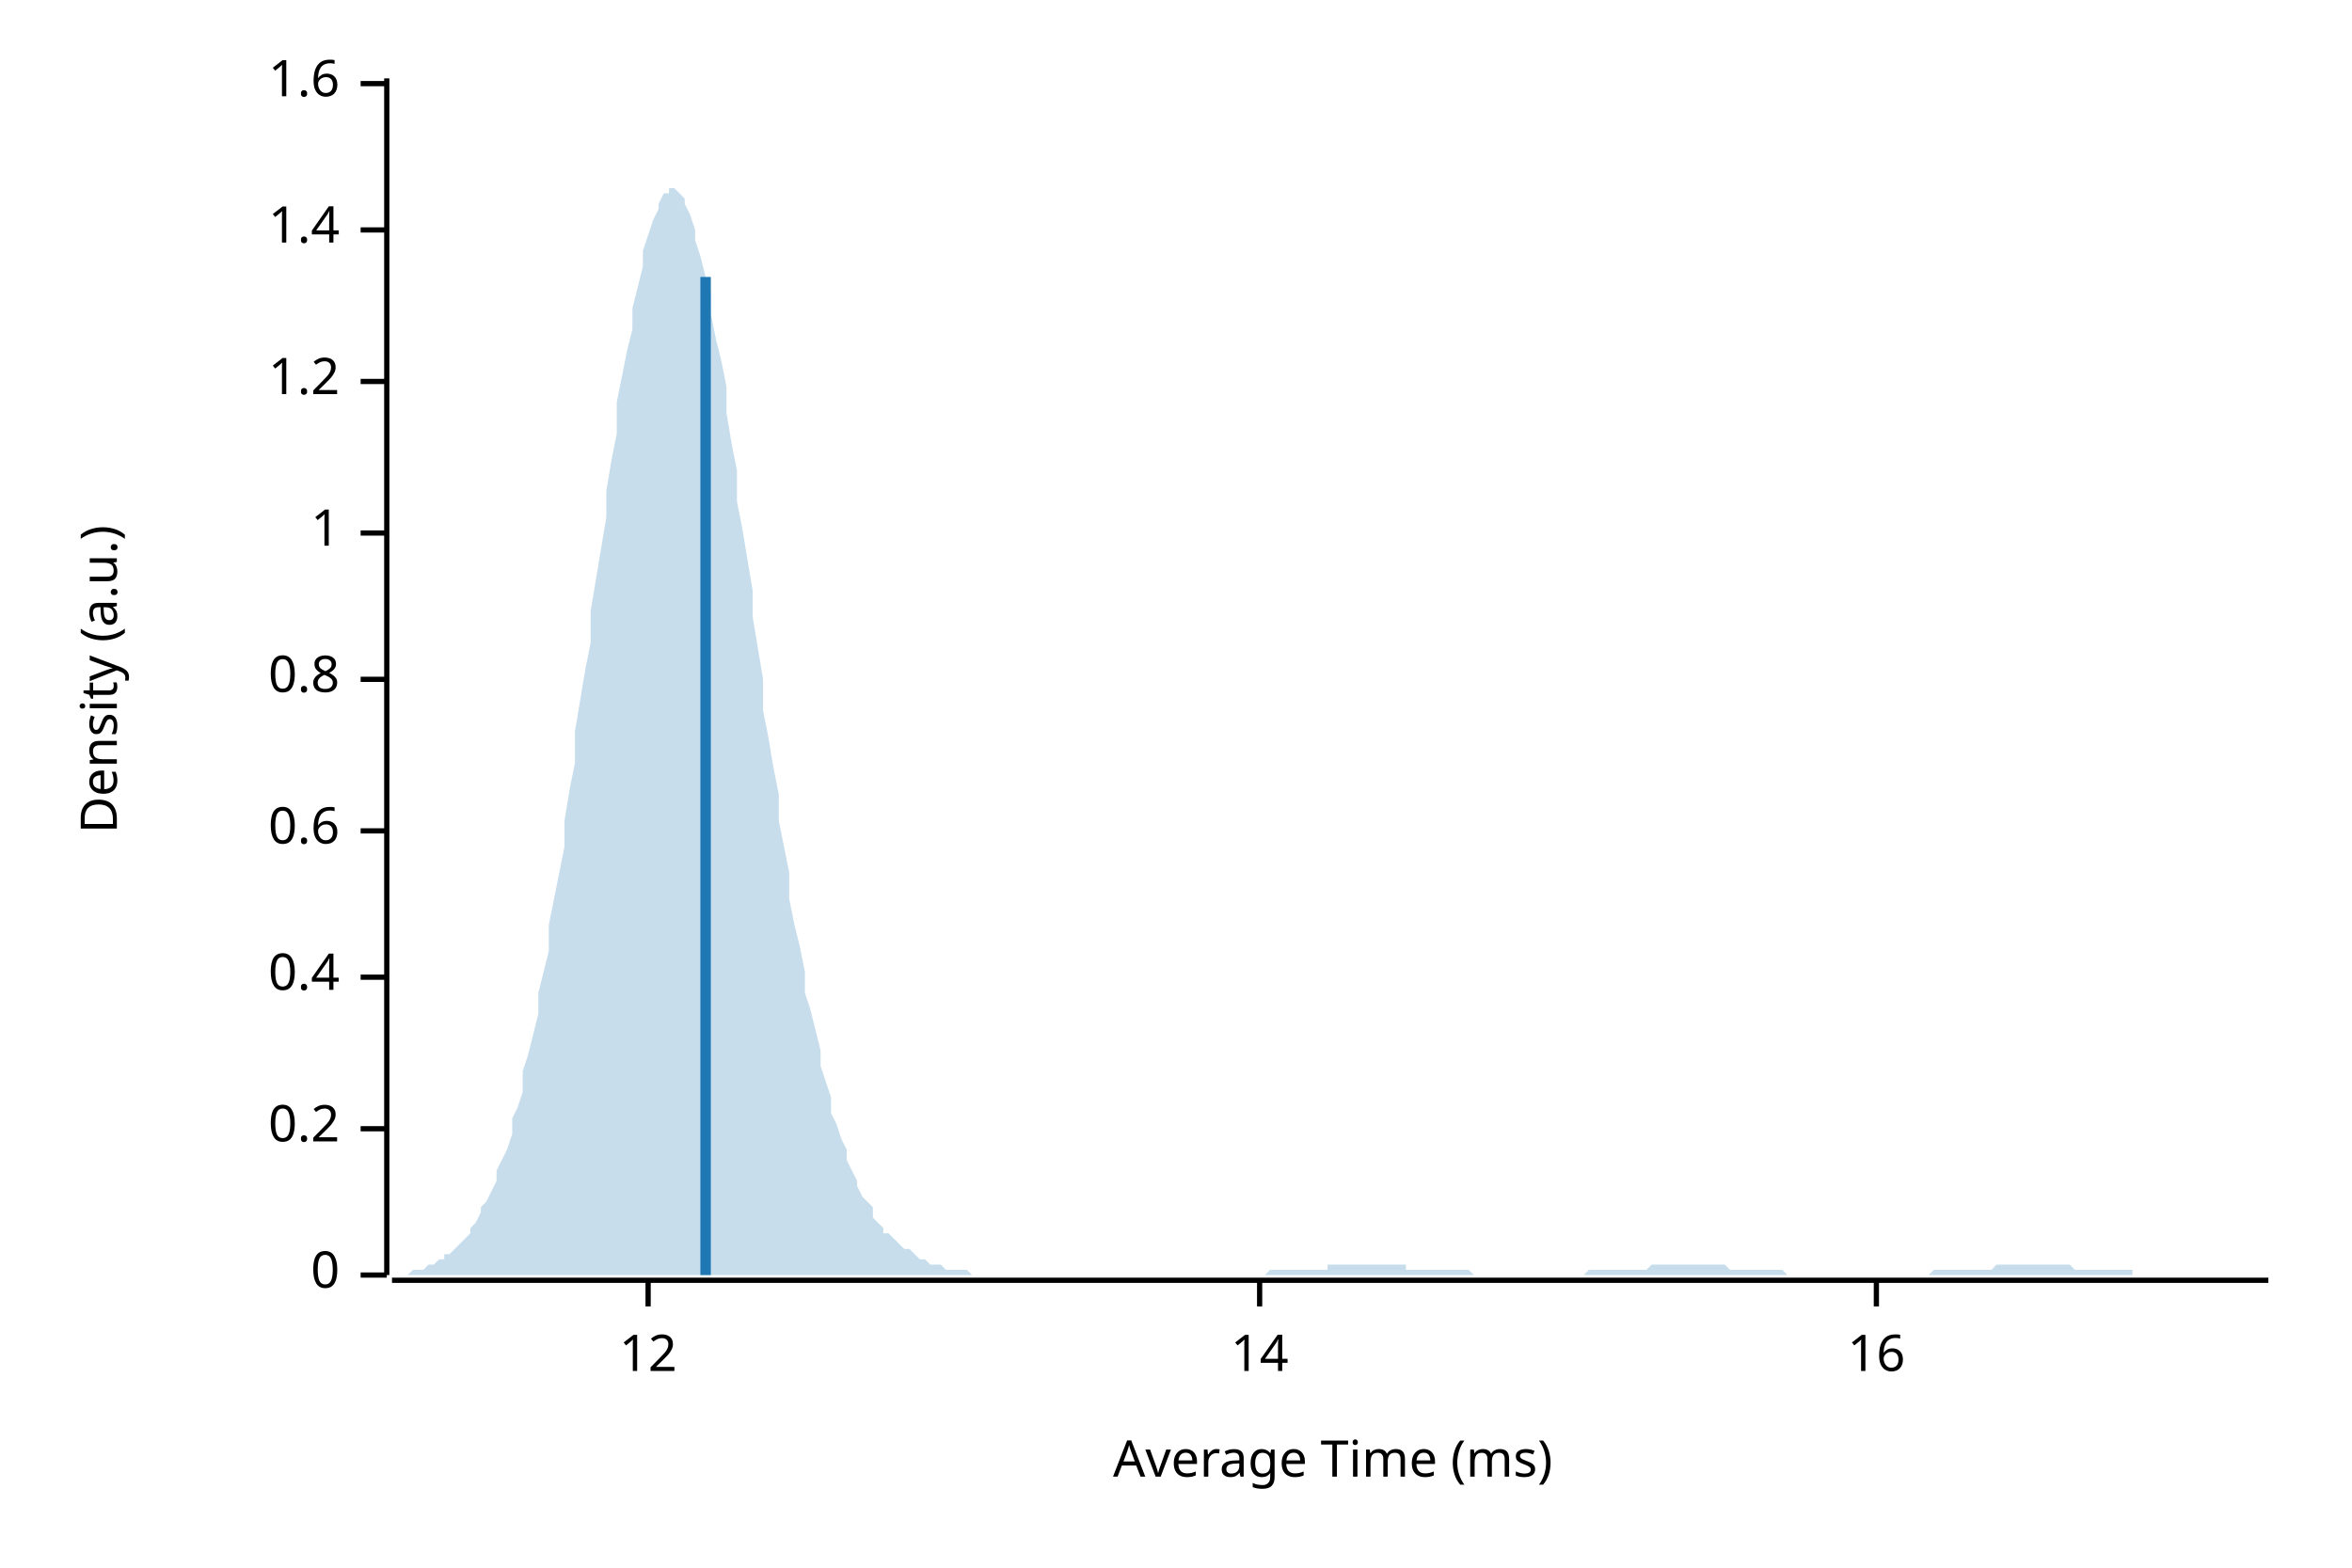
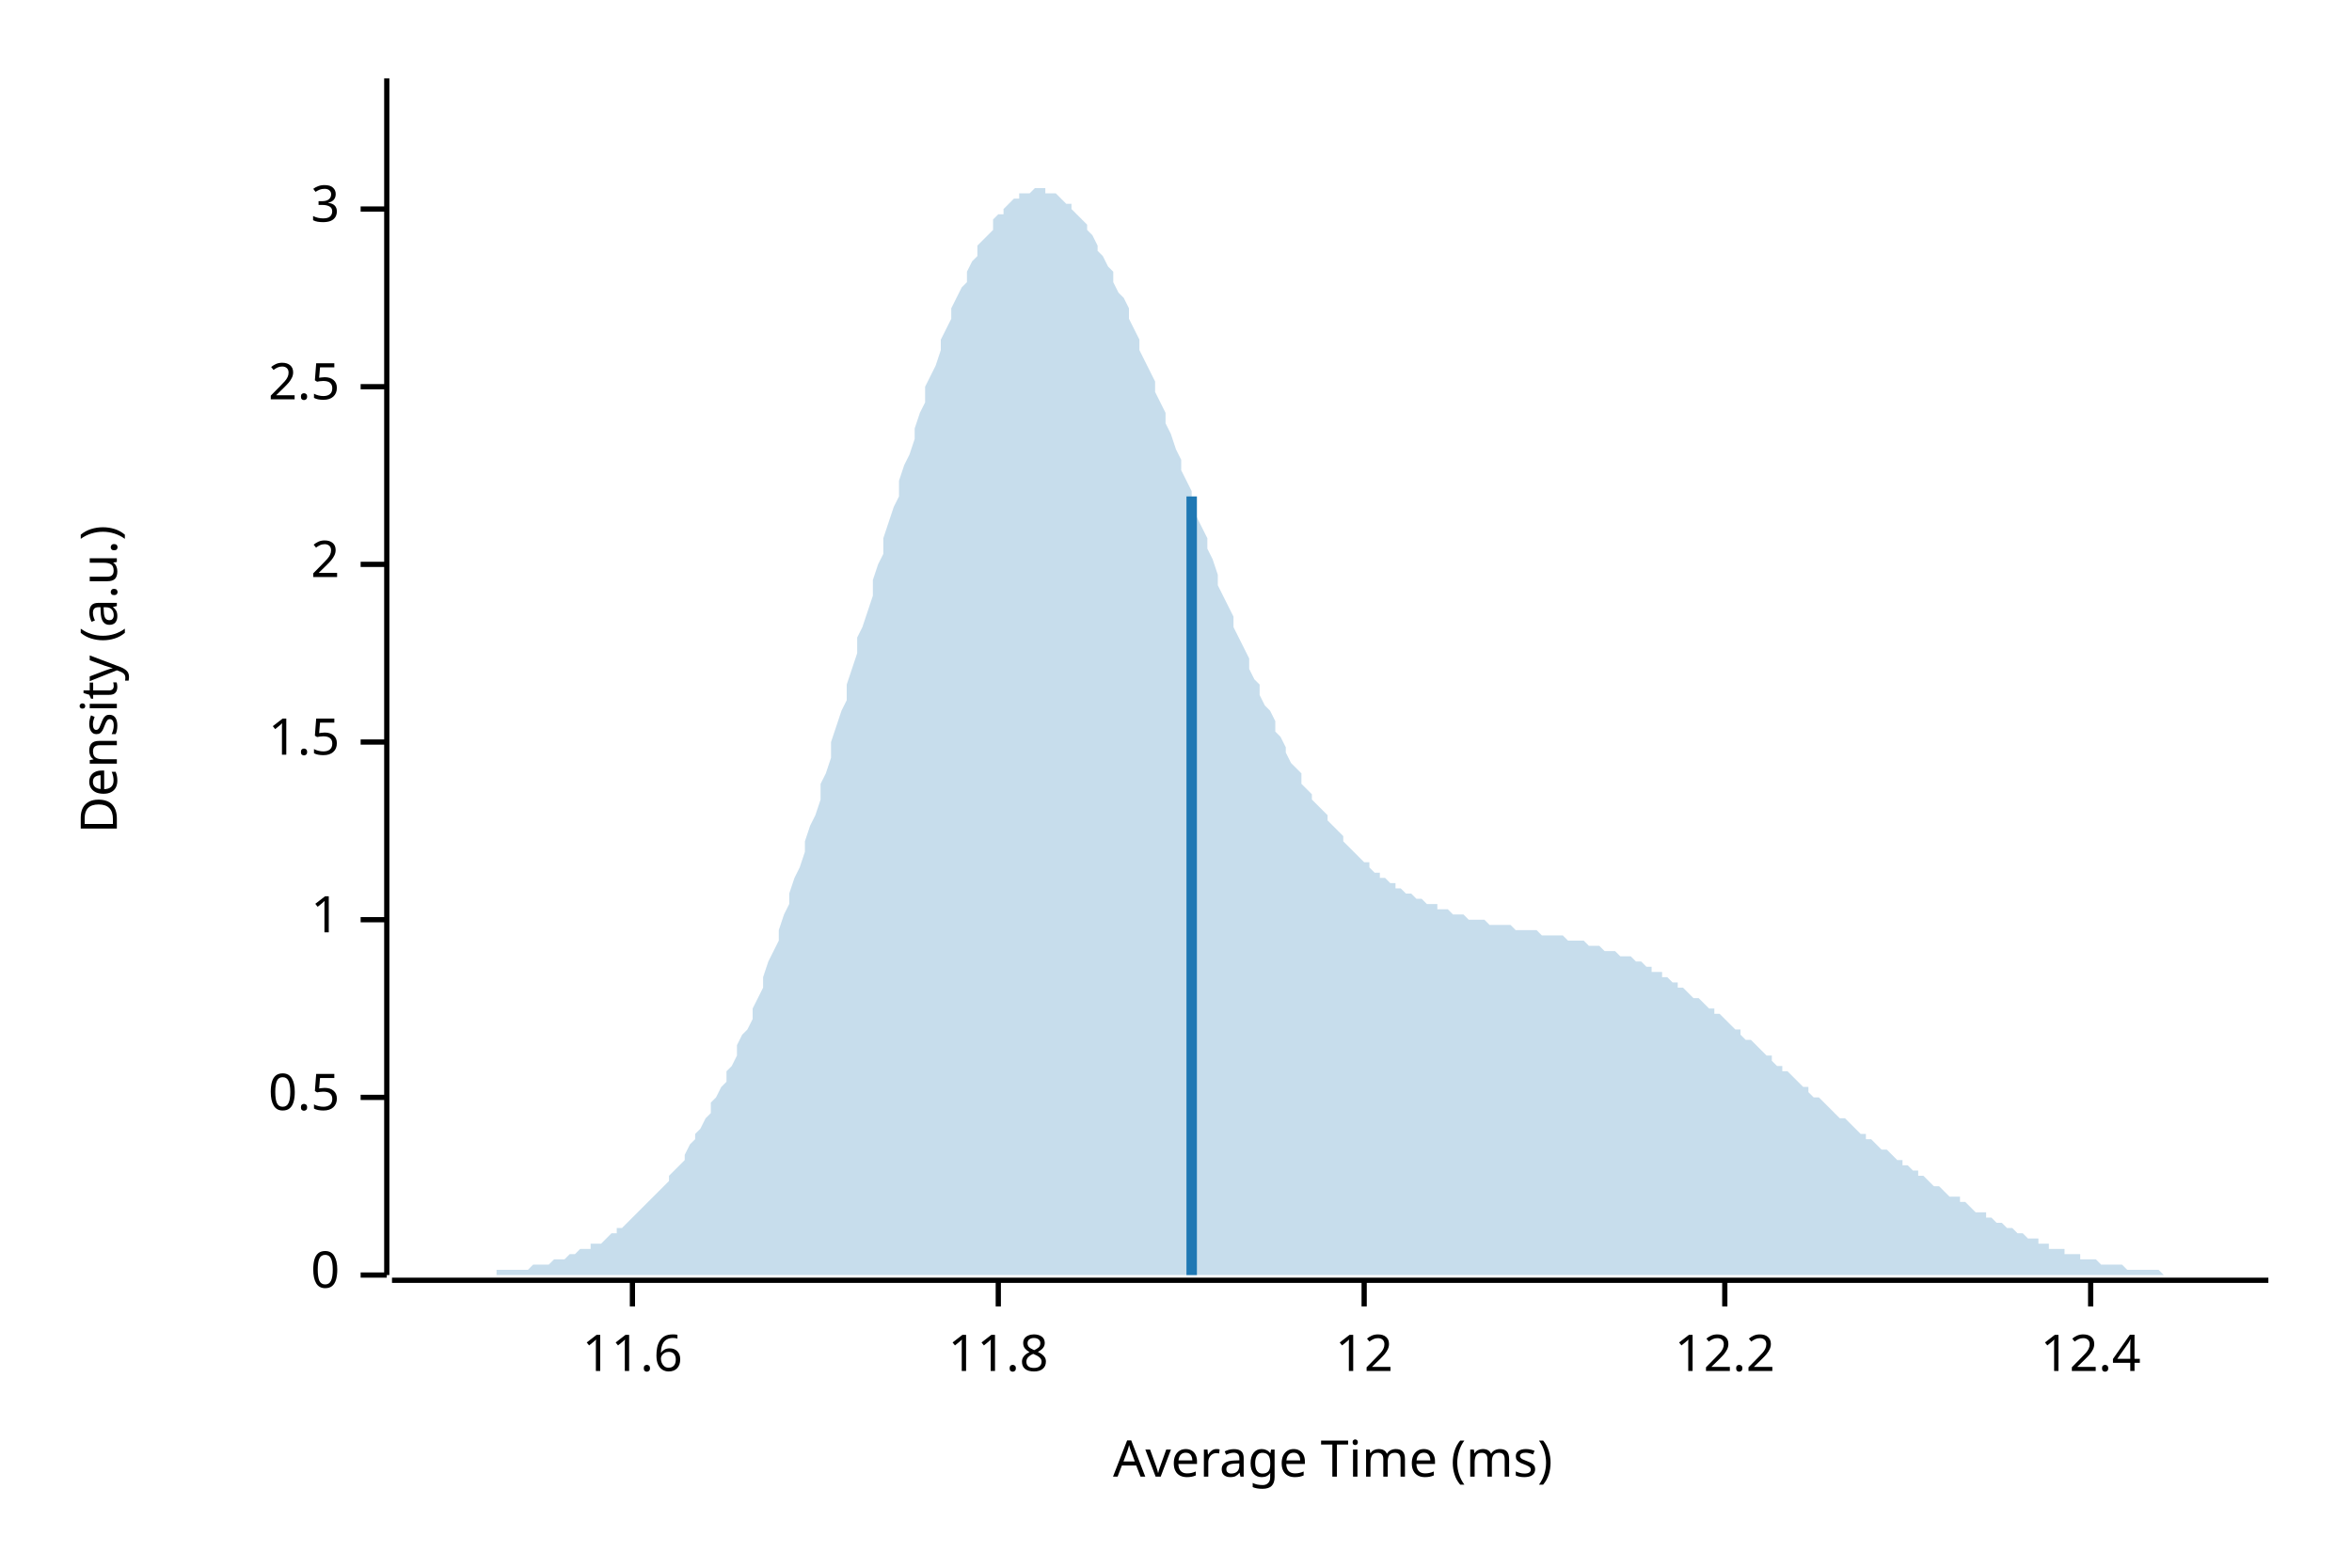
<svg xmlns="http://www.w3.org/2000/svg" width="450" height="300" viewBox="0 0 450 300">
  <text x="15" y="130" dy="0.76em" text-anchor="middle" font-family="sans-serif" font-size="9.677" opacity="1" fill="#000000" transform="rotate(270, 15, 130)">
Density (a.u.)
</text>
  <text x="255" y="285" dy="-0.5ex" text-anchor="middle" font-family="sans-serif" font-size="9.677" opacity="1" fill="#000000">
Average Time (ms)
</text>
  <polyline fill="none" opacity="1" stroke="#000000" stroke-width="1" points="74,15 74,244 " />
  <text x="65" y="244" dy="0.5ex" text-anchor="end" font-family="sans-serif" font-size="9.677" opacity="1" fill="#000000">
0
</text>
  <polyline fill="none" opacity="1" stroke="#000000" stroke-width="1" points="69,244 74,244 " />
-   <text x="65" y="216" dy="0.5ex" text-anchor="end" font-family="sans-serif" font-size="9.677" opacity="1" fill="#000000">
- 0.2
+   <text x="65" y="210" dy="0.5ex" text-anchor="end" font-family="sans-serif" font-size="9.677" opacity="1" fill="#000000">
+ 0.5
</text>
-   <polyline fill="none" opacity="1" stroke="#000000" stroke-width="1" points="69,216 74,216 " />
-   <text x="65" y="187" dy="0.5ex" text-anchor="end" font-family="sans-serif" font-size="9.677" opacity="1" fill="#000000">
- 0.4
- </text>
-   <polyline fill="none" opacity="1" stroke="#000000" stroke-width="1" points="69,187 74,187 " />
-   <text x="65" y="159" dy="0.5ex" text-anchor="end" font-family="sans-serif" font-size="9.677" opacity="1" fill="#000000">
- 0.6
- </text>
-   <polyline fill="none" opacity="1" stroke="#000000" stroke-width="1" points="69,159 74,159 " />
-   <text x="65" y="130" dy="0.5ex" text-anchor="end" font-family="sans-serif" font-size="9.677" opacity="1" fill="#000000">
- 0.8
- </text>
-   <polyline fill="none" opacity="1" stroke="#000000" stroke-width="1" points="69,130 74,130 " />
-   <text x="65" y="102" dy="0.5ex" text-anchor="end" font-family="sans-serif" font-size="9.677" opacity="1" fill="#000000">
+   <polyline fill="none" opacity="1" stroke="#000000" stroke-width="1" points="69,210 74,210 " />
+   <text x="65" y="176" dy="0.5ex" text-anchor="end" font-family="sans-serif" font-size="9.677" opacity="1" fill="#000000">
1
</text>
-   <polyline fill="none" opacity="1" stroke="#000000" stroke-width="1" points="69,102 74,102 " />
-   <text x="65" y="73" dy="0.5ex" text-anchor="end" font-family="sans-serif" font-size="9.677" opacity="1" fill="#000000">
- 1.2
+   <polyline fill="none" opacity="1" stroke="#000000" stroke-width="1" points="69,176 74,176 " />
+   <text x="65" y="142" dy="0.5ex" text-anchor="end" font-family="sans-serif" font-size="9.677" opacity="1" fill="#000000">
+ 1.5
</text>
-   <polyline fill="none" opacity="1" stroke="#000000" stroke-width="1" points="69,73 74,73 " />
-   <text x="65" y="44" dy="0.5ex" text-anchor="end" font-family="sans-serif" font-size="9.677" opacity="1" fill="#000000">
- 1.4
+   <polyline fill="none" opacity="1" stroke="#000000" stroke-width="1" points="69,142 74,142 " />
+   <text x="65" y="108" dy="0.5ex" text-anchor="end" font-family="sans-serif" font-size="9.677" opacity="1" fill="#000000">
+ 2
</text>
-   <polyline fill="none" opacity="1" stroke="#000000" stroke-width="1" points="69,44 74,44 " />
-   <text x="65" y="16" dy="0.5ex" text-anchor="end" font-family="sans-serif" font-size="9.677" opacity="1" fill="#000000">
- 1.6
+   <polyline fill="none" opacity="1" stroke="#000000" stroke-width="1" points="69,108 74,108 " />
+   <text x="65" y="74" dy="0.5ex" text-anchor="end" font-family="sans-serif" font-size="9.677" opacity="1" fill="#000000">
+ 2.5
</text>
-   <polyline fill="none" opacity="1" stroke="#000000" stroke-width="1" points="69,16 74,16 " />
+   <polyline fill="none" opacity="1" stroke="#000000" stroke-width="1" points="69,74 74,74 " />
+   <text x="65" y="40" dy="0.5ex" text-anchor="end" font-family="sans-serif" font-size="9.677" opacity="1" fill="#000000">
+ 3
+ </text>
+   <polyline fill="none" opacity="1" stroke="#000000" stroke-width="1" points="69,40 74,40 " />
  <polyline fill="none" opacity="1" stroke="#000000" stroke-width="1" points="75,245 434,245 " />
-   <text x="124" y="255" dy="0.76em" text-anchor="middle" font-family="sans-serif" font-size="9.677" opacity="1" fill="#000000">
+   <text x="121" y="255" dy="0.76em" text-anchor="middle" font-family="sans-serif" font-size="9.677" opacity="1" fill="#000000">
+ 11.6
+ </text>
+   <polyline fill="none" opacity="1" stroke="#000000" stroke-width="1" points="121,245 121,250 " />
+   <text x="191" y="255" dy="0.76em" text-anchor="middle" font-family="sans-serif" font-size="9.677" opacity="1" fill="#000000">
+ 11.8
+ </text>
+   <polyline fill="none" opacity="1" stroke="#000000" stroke-width="1" points="191,245 191,250 " />
+   <text x="261" y="255" dy="0.76em" text-anchor="middle" font-family="sans-serif" font-size="9.677" opacity="1" fill="#000000">
12
</text>
-   <polyline fill="none" opacity="1" stroke="#000000" stroke-width="1" points="124,245 124,250 " />
-   <text x="241" y="255" dy="0.76em" text-anchor="middle" font-family="sans-serif" font-size="9.677" opacity="1" fill="#000000">
- 14
+   <polyline fill="none" opacity="1" stroke="#000000" stroke-width="1" points="261,245 261,250 " />
+   <text x="330" y="255" dy="0.76em" text-anchor="middle" font-family="sans-serif" font-size="9.677" opacity="1" fill="#000000">
+ 12.2
</text>
-   <polyline fill="none" opacity="1" stroke="#000000" stroke-width="1" points="241,245 241,250 " />
-   <text x="359" y="255" dy="0.76em" text-anchor="middle" font-family="sans-serif" font-size="9.677" opacity="1" fill="#000000">
- 16
+   <polyline fill="none" opacity="1" stroke="#000000" stroke-width="1" points="330,245 330,250 " />
+   <text x="400" y="255" dy="0.76em" text-anchor="middle" font-family="sans-serif" font-size="9.677" opacity="1" fill="#000000">
+ 12.4
</text>
-   <polyline fill="none" opacity="1" stroke="#000000" stroke-width="1" points="359,245 359,250 " />
-   <polygon opacity="0.25" fill="#1F78B4" points="75,244 75,244 76,244 77,244 77,244 78,244 79,243 80,243 80,243 81,243 82,242 82,242 83,242 84,241 85,241 85,240 86,240 87,239 87,239 88,238 89,237 90,236 90,235 91,234 92,232 92,231 93,230 94,228 95,226 95,224 96,222 97,220 98,217 98,214 99,212 100,209 100,205 101,202 102,198 103,194 103,190 104,186 105,182 105,177 106,172 107,167 108,162 108,157 109,151 110,146 110,140 111,134 112,128 113,123 113,117 114,111 115,105 116,99 116,94 117,88 118,83 118,77 119,72 120,67 121,63 121,59 122,55 123,51 123,48 124,45 125,42 126,40 126,39 127,37 128,37 128,36 129,36 130,37 131,38 131,39 132,41 133,44 133,46 134,49 135,53 136,56 136,60 137,65 138,69 139,74 139,79 140,85 141,90 141,96 142,101 143,107 144,113 144,118 145,124 146,130 146,136 147,141 148,147 149,152 149,157 150,162 151,167 151,172 152,177 153,181 154,186 154,190 155,193 156,197 157,201 157,204 158,207 159,210 159,213 160,215 161,218 162,220 162,222 163,224 164,226 164,227 165,229 166,230 167,231 167,233 168,234 169,235 169,236 170,236 171,237 172,238 172,238 173,239 174,239 175,240 175,240 176,241 177,241 177,241 178,242 179,242 180,242 180,242 181,243 182,243 182,243 183,243 184,243 185,243 185,243 186,244 187,244 187,244 188,244 189,244 190,244 190,244 191,244 192,244 192,244 193,244 194,244 195,244 195,244 196,244 197,244 198,244 198,244 199,244 200,244 200,244 201,244 202,244 203,244 203,244 204,244 205,244 205,244 206,244 207,244 208,244 208,244 209,244 210,244 210,244 211,244 212,244 213,244 213,244 214,244 215,244 216,244 216,244 217,244 218,244 218,244 219,244 220,244 221,244 221,244 222,244 223,244 223,244 224,244 225,244 226,244 226,244 227,244 228,244 228,244 229,244 230,244 231,244 231,244 232,244 233,244 233,244 234,244 235,244 236,244 236,244 237,244 238,244 239,244 239,244 240,244 241,244 241,244 242,244 243,243 244,243 244,243 245,243 246,243 246,243 247,243 248,243 249,243 249,243 250,243 251,243 251,243 252,243 253,243 254,243 254,242 255,242 256,242 257,242 257,242 258,242 259,242 259,242 260,242 261,242 262,242 262,242 263,242 264,242 264,242 265,242 266,242 267,242 267,242 268,242 269,242 269,243 270,243 271,243 272,243 272,243 273,243 274,243 275,243 275,243 276,243 277,243 277,243 278,243 279,243 280,243 280,243 281,243 282,244 282,244 283,244 284,244 285,244 285,244 286,244 287,244 287,244 288,244 289,244 290,244 290,244 291,244 292,244 292,244 293,244 294,244 295,244 295,244 296,244 297,244 298,244 298,244 299,244 300,244 300,244 301,244 302,244 303,244 303,244 304,243 305,243 305,243 306,243 307,243 308,243 308,243 309,243 310,243 310,243 311,243 312,243 313,243 313,243 314,243 315,243 316,242 316,242 317,242 318,242 318,242 319,242 320,242 321,242 321,242 322,242 323,242 323,242 324,242 325,242 326,242 326,242 327,242 328,242 328,242 329,242 330,242 331,243 331,243 332,243 333,243 333,243 334,243 335,243 336,243 336,243 337,243 338,243 339,243 339,243 340,243 341,243 341,243 342,244 343,244 344,244 344,244 345,244 346,244 346,244 347,244 348,244 349,244 349,244 350,244 351,244 351,244 352,244 353,244 354,244 354,244 355,244 356,244 357,244 357,244 358,244 359,244 359,244 360,244 361,244 362,244 362,244 363,244 364,244 364,244 365,244 366,244 367,244 367,244 368,244 369,244 369,244 370,243 371,243 372,243 372,243 373,243 374,243 375,243 375,243 376,243 377,243 377,243 378,243 379,243 380,243 380,243 381,243 382,242 382,242 383,242 384,242 385,242 385,242 386,242 387,242 387,242 388,242 389,242 390,242 390,242 391,242 392,242 392,242 393,242 394,242 395,242 395,242 396,242 397,243 398,243 398,243 399,243 400,243 400,243 401,243 402,243 403,243 403,243 404,243 405,243 405,243 406,243 407,243 408,243 408,244 409,244 410,244 410,244 411,244 412,244 413,244 413,244 414,244 415,244 416,244 416,244 417,244 418,244 418,244 419,244 420,244 421,244 421,244 422,244 423,244 423,244 424,244 425,244 426,244 426,244 427,244 428,244 428,244 429,244 430,244 431,244 431,244 432,244 433,244 434,244 434,244 75,244 " />
-   <polyline fill="none" opacity="1" stroke="#1F78B4" stroke-width="2" points="135,244 135,53 " />
+   <polyline fill="none" opacity="1" stroke="#000000" stroke-width="1" points="400,245 400,250 " />
+   <polygon opacity="0.25" fill="#1F78B4" points="75,244 75,244 76,244 77,244 77,244 78,244 79,244 80,244 80,244 81,244 82,244 82,244 83,244 84,244 85,244 85,244 86,244 87,244 87,244 88,244 89,244 90,244 90,244 91,244 92,244 92,244 93,244 94,244 95,244 95,243 96,243 97,243 98,243 98,243 99,243 100,243 100,243 101,243 102,242 103,242 103,242 104,242 105,242 105,242 106,241 107,241 108,241 108,241 109,240 110,240 110,240 111,239 112,239 113,239 113,238 114,238 115,238 116,237 116,237 117,236 118,236 118,235 119,235 120,234 121,233 121,233 122,232 123,231 123,231 124,230 125,229 126,228 126,228 127,227 128,226 128,225 129,224 130,223 131,222 131,221 132,219 133,218 133,217 134,216 135,214 136,213 136,211 137,210 138,208 139,207 139,205 140,204 141,202 141,200 142,198 143,197 144,195 144,193 145,191 146,189 146,187 147,184 148,182 149,180 149,178 150,175 151,173 151,171 152,168 153,166 154,163 154,161 155,158 156,156 157,153 157,150 158,148 159,145 159,142 160,139 161,136 162,134 162,131 163,128 164,125 164,122 165,120 166,117 167,114 167,111 168,108 169,106 169,103 170,100 171,97 172,95 172,92 173,89 174,87 175,84 175,82 176,79 177,77 177,74 178,72 179,70 180,67 180,65 181,63 182,61 182,59 183,57 184,55 185,54 185,52 186,50 187,49 187,47 188,46 189,45 190,44 190,42 191,41 192,41 192,40 193,39 194,38 195,38 195,37 196,37 197,37 198,36 198,36 199,36 200,36 200,37 201,37 202,37 203,38 203,38 204,39 205,39 205,40 206,41 207,42 208,43 208,44 209,45 210,47 210,48 211,49 212,51 213,52 213,54 214,56 215,57 216,59 216,61 217,63 218,65 218,67 219,69 220,71 221,73 221,75 222,77 223,79 223,81 224,83 225,86 226,88 226,90 227,92 228,94 228,97 229,99 230,101 231,103 231,105 232,107 233,110 233,112 234,114 235,116 236,118 236,120 237,122 238,124 239,126 239,128 240,130 241,131 241,133 242,135 243,136 244,138 244,140 245,141 246,143 246,144 247,146 248,147 249,148 249,150 250,151 251,152 251,153 252,154 253,155 254,156 254,157 255,158 256,159 257,160 257,161 258,162 259,163 259,163 260,164 261,165 262,165 262,166 263,167 264,167 264,168 265,168 266,169 267,169 267,170 268,170 269,171 269,171 270,171 271,172 272,172 272,172 273,173 274,173 275,173 275,174 276,174 277,174 277,174 278,175 279,175 280,175 280,175 281,176 282,176 282,176 283,176 284,176 285,177 285,177 286,177 287,177 287,177 288,177 289,177 290,178 290,178 291,178 292,178 292,178 293,178 294,178 295,179 295,179 296,179 297,179 298,179 298,179 299,179 300,180 300,180 301,180 302,180 303,180 303,180 304,181 305,181 305,181 306,181 307,182 308,182 308,182 309,182 310,183 310,183 311,183 312,183 313,184 313,184 314,184 315,185 316,185 316,186 317,186 318,186 318,187 319,187 320,188 321,188 321,189 322,189 323,190 323,190 324,191 325,191 326,192 326,192 327,193 328,193 328,194 329,194 330,195 331,196 331,196 332,197 333,197 333,198 334,199 335,199 336,200 336,200 337,201 338,202 339,202 339,203 340,204 341,204 341,205 342,205 343,206 344,207 344,207 345,208 346,208 346,209 347,210 348,210 349,211 349,211 350,212 351,213 351,213 352,214 353,214 354,215 354,215 355,216 356,217 357,217 357,218 358,218 359,219 359,219 360,220 361,220 362,221 362,221 363,222 364,222 364,223 365,223 366,224 367,224 367,225 368,225 369,226 369,226 370,227 371,227 372,228 372,228 373,229 374,229 375,229 375,230 376,230 377,231 377,231 378,232 379,232 380,232 380,233 381,233 382,234 382,234 383,234 384,235 385,235 385,235 386,236 387,236 387,236 388,237 389,237 390,237 390,238 391,238 392,238 392,239 393,239 394,239 395,239 395,240 396,240 397,240 398,240 398,241 399,241 400,241 400,241 401,241 402,242 403,242 403,242 404,242 405,242 405,242 406,242 407,243 408,243 408,243 409,243 410,243 410,243 411,243 412,243 413,243 413,243 414,244 415,244 416,244 416,244 417,244 418,244 418,244 419,244 420,244 421,244 421,244 422,244 423,244 423,244 424,244 425,244 426,244 426,244 427,244 428,244 428,244 429,244 430,244 431,244 431,244 432,244 433,244 434,244 434,244 75,244 " />
+   <polyline fill="none" opacity="1" stroke="#1F78B4" stroke-width="2" points="228,244 228,95 " />
</svg>
